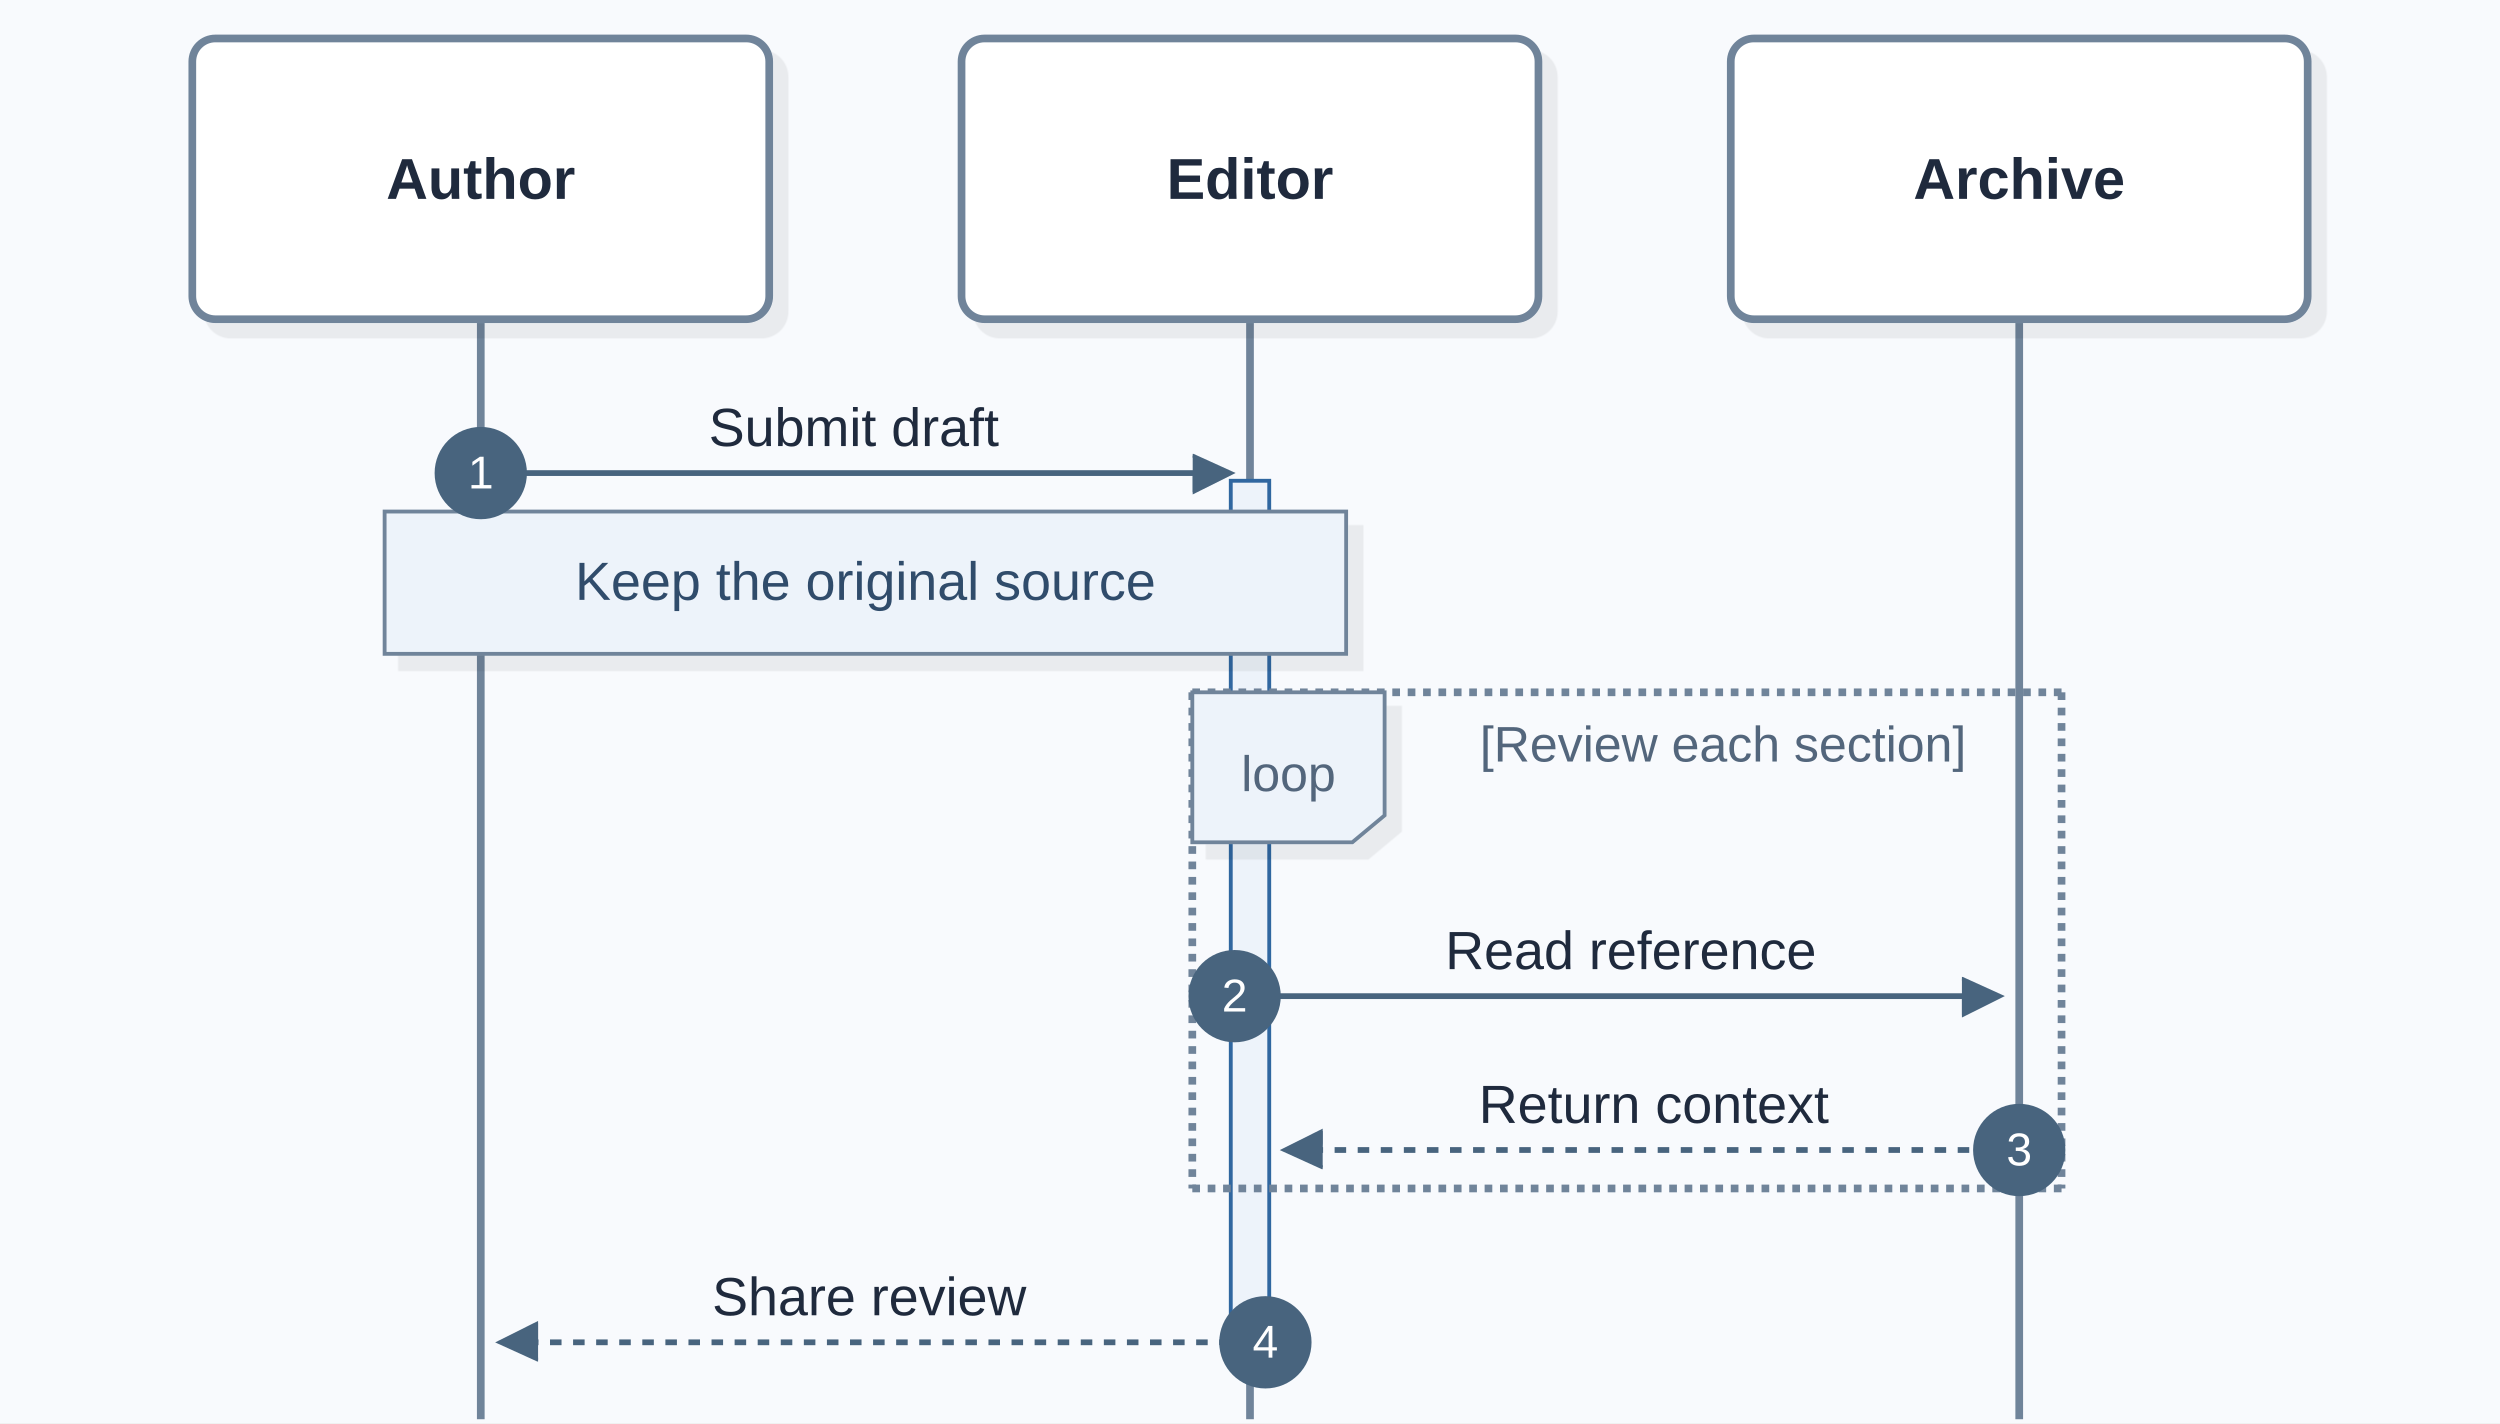
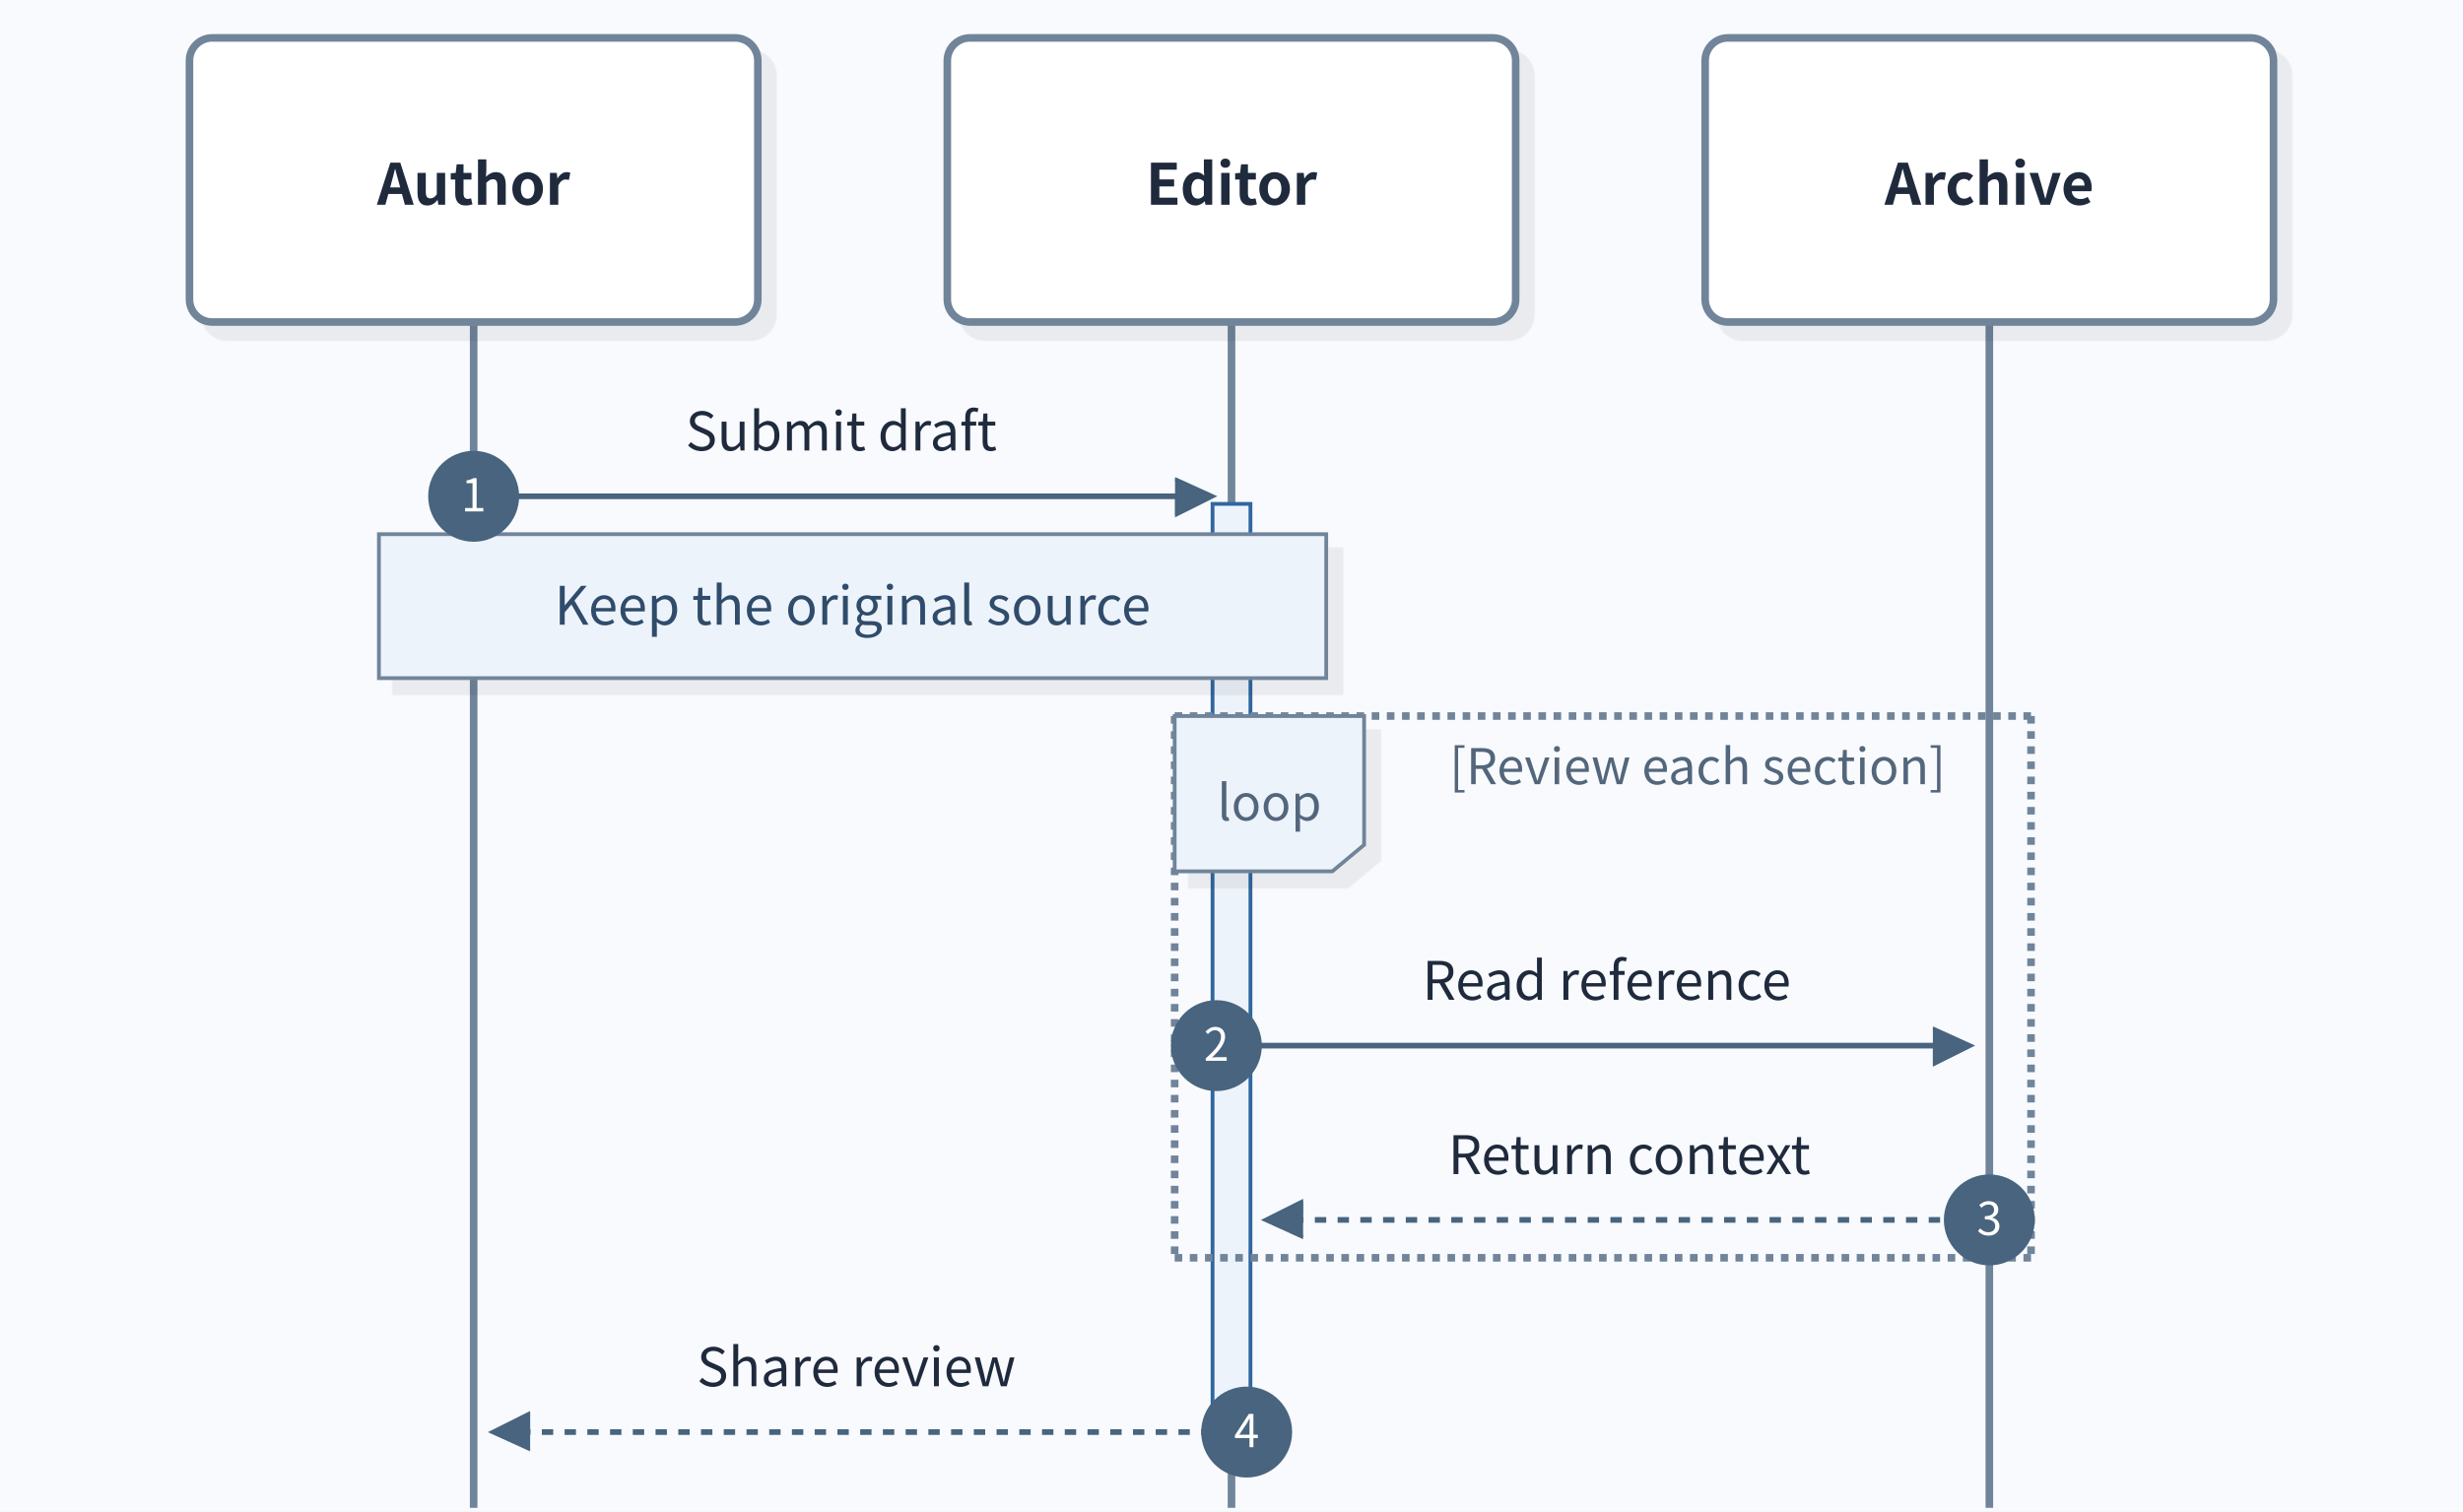
- <svg xmlns="http://www.w3.org/2000/svg" id="theme-atlas-sequence" width="100%" style="max-width: 650px;" viewBox="-50 -10 650 370" role="graphics-document document" aria-roledescription="sequence">
-   <rect class="merman-theme-canvas-base" data-merman-theme-canvas="base" aria-hidden="true" pointer-events="none" x="-50" y="-10" width="650" height="370" fill="#F8FAFD" />
+ <svg xmlns="http://www.w3.org/2000/svg" id="merman" width="100%" style="max-width: 650px;" viewBox="-50 -10 650 399" role="graphics-document document" aria-roledescription="sequence">
+   <rect class="merman-theme-canvas-base" data-merman-theme-canvas="base" aria-hidden="true" pointer-events="none" x="-50" y="-10" width="650" height="399" fill="#F8FAFD" />
  <g>
-     <line id="actor2" x1="475" y1="73" x2="475" y2="359" class="actor-line 200" stroke-width="0.5px" stroke="#999" name="Archive" data-et="life-line" data-id="Archive" />
+     <line id="actor2" x1="475" y1="75" x2="475" y2="388" class="actor-line 200" stroke-width="0.5px" stroke="#999" name="Archive" data-et="life-line" data-id="Archive" />
    <g id="root-2" data-et="participant" data-type="participant" data-id="Archive" data-look="neo">
-       <rect x="400" y="0" fill="#eaeaea" stroke="#666" width="150" height="73" name="Archive" rx="6" ry="6" class="actor actor-top" data-look="neo" filter="url(#theme-atlas-sequence-drop-shadow)" />
-       <text x="475" y="36.5" dominant-baseline="central" alignment-baseline="central" class="actor actor-box" style="text-anchor: middle;font-family:&quot;Recursive Variable&quot;,arial,sans-serif;font-size:15px;font-weight:600;font-style:normal;">
+       <rect x="400" y="0" fill="#eaeaea" stroke="#666" width="150" height="75" name="Archive" rx="6" ry="6" class="actor actor-top" data-look="neo" filter="url(#merman-drop-shadow)" />
+       <text x="475" y="37.5" dominant-baseline="central" alignment-baseline="central" class="actor actor-box" style="text-anchor: middle;font-family:system-ui, -apple-system, BlinkMacSystemFont, &quot;Segoe UI&quot;, &quot;Noto Sans CJK SC&quot;, sans-serif;font-size:15px;font-weight:600;font-style:normal;">
        <tspan x="475" dy="0">Archive</tspan>
      </text>
    </g>
  </g>
  <g>
-     <line id="actor1" x1="275" y1="73" x2="275" y2="359" class="actor-line 200" stroke-width="0.5px" stroke="#999" name="Editor" data-et="life-line" data-id="Editor" />
+     <line id="actor1" x1="275" y1="75" x2="275" y2="388" class="actor-line 200" stroke-width="0.5px" stroke="#999" name="Editor" data-et="life-line" data-id="Editor" />
    <g id="root-1" data-et="participant" data-type="participant" data-id="Editor" data-look="neo">
-       <rect x="200" y="0" fill="#eaeaea" stroke="#666" width="150" height="73" name="Editor" rx="6" ry="6" class="actor actor-top" data-look="neo" filter="url(#theme-atlas-sequence-drop-shadow)" />
-       <text x="275" y="36.5" dominant-baseline="central" alignment-baseline="central" class="actor actor-box" style="text-anchor: middle;font-family:&quot;Recursive Variable&quot;,arial,sans-serif;font-size:15px;font-weight:600;font-style:normal;">
+       <rect x="200" y="0" fill="#eaeaea" stroke="#666" width="150" height="75" name="Editor" rx="6" ry="6" class="actor actor-top" data-look="neo" filter="url(#merman-drop-shadow)" />
+       <text x="275" y="37.5" dominant-baseline="central" alignment-baseline="central" class="actor actor-box" style="text-anchor: middle;font-family:system-ui, -apple-system, BlinkMacSystemFont, &quot;Segoe UI&quot;, &quot;Noto Sans CJK SC&quot;, sans-serif;font-size:15px;font-weight:600;font-style:normal;">
        <tspan x="275" dy="0">Editor</tspan>
      </text>
    </g>
  </g>
  <g>
-     <line id="actor0" x1="75" y1="73" x2="75" y2="359" class="actor-line 200" stroke-width="0.5px" stroke="#999" name="Author" data-et="life-line" data-id="Author" />
+     <line id="actor0" x1="75" y1="75" x2="75" y2="388" class="actor-line 200" stroke-width="0.5px" stroke="#999" name="Author" data-et="life-line" data-id="Author" />
    <g id="root-0" data-et="participant" data-type="participant" data-id="Author" data-look="neo">
-       <rect x="0" y="0" fill="#eaeaea" stroke="#666" width="150" height="73" name="Author" rx="6" ry="6" class="actor actor-top" data-look="neo" filter="url(#theme-atlas-sequence-drop-shadow)" />
-       <text x="75" y="36.5" dominant-baseline="central" alignment-baseline="central" class="actor actor-box" style="text-anchor: middle;font-family:&quot;Recursive Variable&quot;,arial,sans-serif;font-size:15px;font-weight:600;font-style:normal;">
+       <rect x="0" y="0" fill="#eaeaea" stroke="#666" width="150" height="75" name="Author" rx="6" ry="6" class="actor actor-top" data-look="neo" filter="url(#merman-drop-shadow)" />
+       <text x="75" y="37.5" dominant-baseline="central" alignment-baseline="central" class="actor actor-box" style="text-anchor: middle;font-family:system-ui, -apple-system, BlinkMacSystemFont, &quot;Segoe UI&quot;, &quot;Noto Sans CJK SC&quot;, sans-serif;font-size:15px;font-weight:600;font-style:normal;">
        <tspan x="75" dy="0">Author</tspan>
      </text>
    </g>
  </g>
-   <style>#theme-atlas-sequence{font-family:"Recursive Variable",arial,sans-serif;font-size:14px;fill:#28253D;}@keyframes edge-animation-frame{from{stroke-dashoffset:0;}}@keyframes dash{to{stroke-dashoffset:0;}}#theme-atlas-sequence .edge-animation-slow{stroke-dasharray:9,5!important;stroke-dashoffset:900;animation:dash 50s linear infinite;stroke-linecap:round;}#theme-atlas-sequence .edge-animation-fast{stroke-dasharray:9,5!important;stroke-dashoffset:900;animation:dash 20s linear infinite;stroke-linecap:round;}#theme-atlas-sequence .error-icon{fill:#ffffff;}#theme-atlas-sequence .error-text{fill:#000000;stroke:#000000;}#theme-atlas-sequence .edge-thickness-normal{stroke-width:1px;}#theme-atlas-sequence .edge-thickness-thick{stroke-width:3.5px;}#theme-atlas-sequence .edge-pattern-solid{stroke-dasharray:0;}#theme-atlas-sequence .edge-thickness-invisible{stroke-width:0;fill:none;}#theme-atlas-sequence .edge-pattern-dashed{stroke-dasharray:3;}#theme-atlas-sequence .edge-pattern-dotted{stroke-dasharray:2;}#theme-atlas-sequence .marker{fill:#000000;stroke:#000000;}#theme-atlas-sequence .marker.cross{stroke:#000000;}#theme-atlas-sequence svg{font-family:"Recursive Variable",arial,sans-serif;font-size:14px;}#theme-atlas-sequence p{margin:0;}#theme-atlas-sequence .actor{stroke:#70849A;fill:#FFFFFF;stroke-width:2;}#theme-atlas-sequence rect.actor.outer-path[data-look="neo"]{filter:url(#theme-atlas-sequence-drop-shadow);}#theme-atlas-sequence rect.note[data-look="neo"]{stroke:#70849A;fill:#EDF3FA;filter:url(#theme-atlas-sequence-drop-shadow);}#theme-atlas-sequence text.actor&gt;tspan{stroke:none;}#theme-atlas-sequence .actor-line{stroke:#70849A;}#theme-atlas-sequence .innerArc{stroke-width:1.5;stroke-dasharray:none;}#theme-atlas-sequence .messageLine0{stroke-width:1.5;stroke-dasharray:none;}#theme-atlas-sequence .messageLine1{stroke-width:1.5;stroke-dasharray:2,2;}#theme-atlas-sequence .messageLine0,#theme-atlas-sequence .messageLine1{stroke:#48647E;}#theme-atlas-sequence [id="theme-atlas-sequence-arrowhead"] path,#theme-atlas-sequence [id="theme-atlas-sequence-crosshead"] path,#theme-atlas-sequence [id="theme-atlas-sequence-filled-head"] path,#theme-atlas-sequence [id="theme-atlas-sequence-solidTopArrowHead"] path,#theme-atlas-sequence [id="theme-atlas-sequence-solidBottomArrowHead"] path{fill:#48647E;stroke:#48647E;}#theme-atlas-sequence [id="theme-atlas-sequence-stickTopArrowHead"] path,#theme-atlas-sequence [id="theme-atlas-sequence-stickBottomArrowHead"] path{stroke:#48647E;}#theme-atlas-sequence [id="theme-atlas-sequence-sequencenumber"]{fill:#48647E;}#theme-atlas-sequence .sequenceNumber,#theme-atlas-sequence .sequenceNumber&gt;tspan{fill:#FFFFFF;}#theme-atlas-sequence .messageText{stroke:none;}#theme-atlas-sequence .labelBox{stroke:#70849A;fill:#EDF3FA;filter:url(#theme-atlas-sequence-drop-shadow);}#theme-atlas-sequence .labelText,#theme-atlas-sequence .labelText&gt;tspan{stroke:none;}#theme-atlas-sequence .loopText,#theme-atlas-sequence .loopText&gt;tspan{stroke:none;}#theme-atlas-sequence .sectionTitle,#theme-atlas-sequence .sectionTitle&gt;tspan{stroke:none;}#theme-atlas-sequence .loopLine{stroke-width:2px;stroke-dasharray:2,2;stroke:#70849A;fill:#28253D;}#theme-atlas-sequence .note{stroke:#70849A;fill:#EDF3FA;}#theme-atlas-sequence .noteText,#theme-atlas-sequence .noteText&gt;tspan{stroke:none;}#theme-atlas-sequence .activation0{fill:hsl(-120, 0%, 80%);stroke:hsl(-120, 0%, 70%);}#theme-atlas-sequence .activation1{fill:hsl(-120, 0%, 80%);stroke:hsl(-120, 0%, 70%);}#theme-atlas-sequence .activation2{fill:hsl(-120, 0%, 80%);stroke:hsl(-120, 0%, 70%);}#theme-atlas-sequence .actorPopupMenu{position:absolute;}#theme-atlas-sequence .actorPopupMenuPanel{position:absolute;fill:#ffffff;box-shadow:0px 8px 16px 0px rgba(0,0,0,0.2);filter:drop-shadow(3px 5px 2px rgb(0 0 0 / 0.4));}#theme-atlas-sequence .actor-man circle,#theme-atlas-sequence line{fill:#ffffff;stroke-width:2px;}#theme-atlas-sequence .actor-man line,#theme-atlas-sequence .actor-man circle,#theme-atlas-sequence .actor line,#theme-atlas-sequence .actor circle{fill:#FFFFFF;}#theme-atlas-sequence .actor-man line,#theme-atlas-sequence .actor-man circle,#theme-atlas-sequence .actor line,#theme-atlas-sequence .actor circle{stroke:#70849A;}#theme-atlas-sequence .activation0,#theme-atlas-sequence .activation1,#theme-atlas-sequence .activation2{fill:#EDF3FA;}#theme-atlas-sequence .activation0,#theme-atlas-sequence .activation1,#theme-atlas-sequence .activation2{stroke:#3067A0;}#theme-atlas-sequence text.actor,#theme-atlas-sequence text.actor&gt;tspan,#theme-atlas-sequence text.text,#theme-atlas-sequence text.text&gt;tspan{font-family:"Recursive Variable",arial,sans-serif;font-size:15px;font-weight:600;font-style:normal;fill:#1F2A3D;}#theme-atlas-sequence .messageText,#theme-atlas-sequence .messageText&gt;tspan{font-family:"Recursive Variable",arial,sans-serif;font-size:14px;font-weight:400;font-style:normal;fill:#1F2A3D;}#theme-atlas-sequence .noteText,#theme-atlas-sequence .noteText&gt;tspan{font-family:"Recursive Variable",arial,sans-serif;font-size:14px;font-weight:400;font-style:normal;fill:#304C6B;}#theme-atlas-sequence .loopText,#theme-atlas-sequence .loopText&gt;tspan,#theme-atlas-sequence .sectionTitle,#theme-atlas-sequence .sectionTitle&gt;tspan,#theme-atlas-sequence .labelText,#theme-atlas-sequence .labelText&gt;tspan{font-family:"Recursive Variable",arial,sans-serif;font-size:13px;font-weight:400;font-style:normal;fill:#53667C;}#theme-atlas-sequence g rect.rect{filter:url(#theme-atlas-sequence-drop-shadow);stroke:#28253D;}#theme-atlas-sequence :root{--mermaid-font-family:"trebuchet ms",verdana,arial,sans-serif;}</style>
+   <style>#merman{font-family:system-ui, -apple-system, BlinkMacSystemFont, "Segoe UI", "Noto Sans CJK SC", sans-serif;font-size:14px;fill:#28253D;}@keyframes edge-animation-frame{from{stroke-dashoffset:0;}}@keyframes dash{to{stroke-dashoffset:0;}}#merman .edge-animation-slow{stroke-dasharray:9,5!important;stroke-dashoffset:900;animation:dash 50s linear infinite;stroke-linecap:round;}#merman .edge-animation-fast{stroke-dasharray:9,5!important;stroke-dashoffset:900;animation:dash 20s linear infinite;stroke-linecap:round;}#merman .error-icon{fill:#ffffff;}#merman .error-text{fill:#000000;stroke:#000000;}#merman .edge-thickness-normal{stroke-width:1px;}#merman .edge-thickness-thick{stroke-width:3.5px;}#merman .edge-pattern-solid{stroke-dasharray:0;}#merman .edge-thickness-invisible{stroke-width:0;fill:none;}#merman .edge-pattern-dashed{stroke-dasharray:3;}#merman .edge-pattern-dotted{stroke-dasharray:2;}#merman .marker{fill:#000000;stroke:#000000;}#merman .marker.cross{stroke:#000000;}#merman svg{font-family:system-ui, -apple-system, BlinkMacSystemFont, "Segoe UI", "Noto Sans CJK SC", sans-serif;font-size:14px;}#merman p{margin:0;}#merman .actor{stroke:#70849A;fill:#FFFFFF;stroke-width:2;}#merman rect.actor.outer-path[data-look="neo"]{filter:url(#merman-drop-shadow);}#merman rect.note[data-look="neo"]{stroke:#70849A;fill:#EDF3FA;filter:url(#merman-drop-shadow);}#merman text.actor&gt;tspan{stroke:none;}#merman .actor-line{stroke:#70849A;}#merman .innerArc{stroke-width:1.5;stroke-dasharray:none;}#merman .messageLine0{stroke-width:1.5;stroke-dasharray:none;}#merman .messageLine1{stroke-width:1.5;stroke-dasharray:2,2;}#merman .messageLine0,#merman .messageLine1{stroke:#48647E;}#merman [id="merman-arrowhead"] path,#merman [id="merman-crosshead"] path,#merman [id="merman-filled-head"] path,#merman [id="merman-solidTopArrowHead"] path,#merman [id="merman-solidBottomArrowHead"] path{fill:#48647E;stroke:#48647E;}#merman [id="merman-stickTopArrowHead"] path,#merman [id="merman-stickBottomArrowHead"] path{stroke:#48647E;}#merman [id="merman-sequencenumber"]{fill:#48647E;}#merman .sequenceNumber,#merman .sequenceNumber&gt;tspan{fill:#FFFFFF;}#merman .messageText{stroke:none;}#merman .labelBox{stroke:#70849A;fill:#EDF3FA;filter:url(#merman-drop-shadow);}#merman .labelText,#merman .labelText&gt;tspan{stroke:none;}#merman .loopText,#merman .loopText&gt;tspan{stroke:none;}#merman .sectionTitle,#merman .sectionTitle&gt;tspan{stroke:none;}#merman .loopLine{stroke-width:2px;stroke-dasharray:2,2;stroke:#70849A;fill:#28253D;}#merman .note{stroke:#70849A;fill:#EDF3FA;}#merman .noteText,#merman .noteText&gt;tspan{stroke:none;}#merman .activation0{fill:hsl(-120, 0%, 80%);stroke:hsl(-120, 0%, 70%);}#merman .activation1{fill:hsl(-120, 0%, 80%);stroke:hsl(-120, 0%, 70%);}#merman .activation2{fill:hsl(-120, 0%, 80%);stroke:hsl(-120, 0%, 70%);}#merman .actorPopupMenu{position:absolute;}#merman .actorPopupMenuPanel{position:absolute;fill:#ffffff;box-shadow:0px 8px 16px 0px rgba(0,0,0,0.2);filter:drop-shadow(3px 5px 2px rgb(0 0 0 / 0.4));}#merman .actor-man circle,#merman line{fill:#ffffff;stroke-width:2px;}#merman .actor-man line,#merman .actor-man circle,#merman .actor line,#merman .actor circle{fill:#FFFFFF;}#merman .actor-man line,#merman .actor-man circle,#merman .actor line,#merman .actor circle{stroke:#70849A;}#merman .activation0,#merman .activation1,#merman .activation2{fill:#EDF3FA;}#merman .activation0,#merman .activation1,#merman .activation2{stroke:#3067A0;}#merman text.actor,#merman text.actor&gt;tspan,#merman text.text,#merman text.text&gt;tspan{font-family:system-ui, -apple-system, BlinkMacSystemFont, "Segoe UI", "Noto Sans CJK SC", sans-serif;font-size:15px;font-weight:600;font-style:normal;fill:#1F2A3D;}#merman .messageText,#merman .messageText&gt;tspan{font-family:system-ui, -apple-system, BlinkMacSystemFont, "Segoe UI", "Noto Sans CJK SC", sans-serif;font-size:14px;font-weight:400;font-style:normal;fill:#1F2A3D;}#merman .noteText,#merman .noteText&gt;tspan{font-family:system-ui, -apple-system, BlinkMacSystemFont, "Segoe UI", "Noto Sans CJK SC", sans-serif;font-size:14px;font-weight:400;font-style:normal;fill:#304C6B;}#merman .loopText,#merman .loopText&gt;tspan,#merman .sectionTitle,#merman .sectionTitle&gt;tspan,#merman .labelText,#merman .labelText&gt;tspan{font-family:system-ui, -apple-system, BlinkMacSystemFont, "Segoe UI", "Noto Sans CJK SC", sans-serif;font-size:13px;font-weight:400;font-style:normal;fill:#53667C;}#merman g rect.rect{filter:url(#merman-drop-shadow);stroke:#28253D;}#merman :root{--mermaid-font-family:system-ui, -apple-system, BlinkMacSystemFont, "Segoe UI", "Noto Sans CJK SC", sans-serif;}</style>
  <g />
  <defs>
-     <symbol id="theme-atlas-sequence-computer" width="24" height="24">
+     <symbol id="merman-computer" width="24" height="24">
      <path transform="scale(.5)" d="M2 2v13h20v-13h-20zm18 11h-16v-9h16v9zm-10.228 6l.466-1h3.524l.467 1h-4.457zm14.228 3h-24l2-6h2.104l-1.33 4h18.45l-1.297-4h2.073l2 6zm-5-10h-14v-7h14v7z" />
    </symbol>
  </defs>
  <defs>
-     <symbol id="theme-atlas-sequence-database" fill-rule="evenodd" clip-rule="evenodd">
+     <symbol id="merman-database" fill-rule="evenodd" clip-rule="evenodd">
      <path transform="scale(.5)" d="M12.258.001l.256.004.255.005.253.008.251.01.249.012.247.015.246.016.242.019.241.02.239.023.236.024.233.027.231.028.229.031.225.032.223.034.22.036.217.038.214.04.211.041.208.043.205.045.201.046.198.048.194.05.191.051.187.053.183.054.18.056.175.057.172.059.168.06.163.061.16.063.155.064.15.066.074.033.073.033.071.034.07.034.069.035.068.035.067.035.066.035.064.036.064.036.062.036.06.036.06.037.058.037.058.037.055.038.055.038.053.038.052.038.051.039.05.039.048.039.047.039.045.04.044.04.043.04.041.04.04.041.039.041.037.041.036.041.034.041.033.042.032.042.03.042.029.042.027.042.026.043.024.043.023.043.021.043.02.043.018.044.017.043.015.044.013.044.012.044.011.045.009.044.007.045.006.045.004.045.002.045.001.045v17l-.001.045-.002.045-.004.045-.006.045-.007.045-.009.044-.011.045-.012.044-.013.044-.015.044-.017.043-.018.044-.02.043-.021.043-.023.043-.024.043-.026.043-.027.042-.029.042-.03.042-.032.042-.033.042-.034.041-.036.041-.037.041-.039.041-.04.041-.041.04-.043.04-.044.04-.045.04-.047.039-.048.039-.05.039-.051.039-.052.038-.053.038-.055.038-.055.038-.058.037-.058.037-.06.037-.06.036-.062.036-.064.036-.064.036-.066.035-.067.035-.068.035-.069.035-.07.034-.071.034-.073.033-.074.033-.15.066-.155.064-.16.063-.163.061-.168.06-.172.059-.175.057-.18.056-.183.054-.187.053-.191.051-.194.05-.198.048-.201.046-.205.045-.208.043-.211.041-.214.04-.217.038-.22.036-.223.034-.225.032-.229.031-.231.028-.233.027-.236.024-.239.023-.241.02-.242.019-.246.016-.247.015-.249.012-.251.01-.253.008-.255.005-.256.004-.258.001-.258-.001-.256-.004-.255-.005-.253-.008-.251-.01-.249-.012-.247-.015-.245-.016-.243-.019-.241-.02-.238-.023-.236-.024-.234-.027-.231-.028-.228-.031-.226-.032-.223-.034-.22-.036-.217-.038-.214-.04-.211-.041-.208-.043-.204-.045-.201-.046-.198-.048-.195-.05-.19-.051-.187-.053-.184-.054-.179-.056-.176-.057-.172-.059-.167-.06-.164-.061-.159-.063-.155-.064-.151-.066-.074-.033-.072-.033-.072-.034-.07-.034-.069-.035-.068-.035-.067-.035-.066-.035-.064-.036-.063-.036-.062-.036-.061-.036-.06-.037-.058-.037-.057-.037-.056-.038-.055-.038-.053-.038-.052-.038-.051-.039-.049-.039-.049-.039-.046-.039-.046-.04-.044-.04-.043-.04-.041-.04-.04-.041-.039-.041-.037-.041-.036-.041-.034-.041-.033-.042-.032-.042-.03-.042-.029-.042-.027-.042-.026-.043-.024-.043-.023-.043-.021-.043-.02-.043-.018-.044-.017-.043-.015-.044-.013-.044-.012-.044-.011-.045-.009-.044-.007-.045-.006-.045-.004-.045-.002-.045-.001-.045v-17l.001-.045.002-.045.004-.045.006-.045.007-.045.009-.044.011-.045.012-.044.013-.044.015-.044.017-.043.018-.044.02-.043.021-.043.023-.043.024-.043.026-.043.027-.042.029-.042.03-.042.032-.042.033-.042.034-.041.036-.041.037-.041.039-.041.04-.041.041-.04.043-.04.044-.04.046-.04.046-.039.049-.039.049-.039.051-.039.052-.038.053-.038.055-.038.056-.038.057-.037.058-.037.06-.037.061-.036.062-.036.063-.036.064-.036.066-.035.067-.035.068-.035.069-.035.07-.034.072-.034.072-.033.074-.033.151-.066.155-.064.159-.063.164-.061.167-.06.172-.059.176-.057.179-.056.184-.054.187-.053.19-.051.195-.05.198-.048.201-.046.204-.045.208-.043.211-.041.214-.04.217-.038.22-.036.223-.034.226-.032.228-.031.231-.028.234-.027.236-.024.238-.023.241-.02.243-.019.245-.016.247-.015.249-.012.251-.01.253-.008.255-.005.256-.004.258-.001.258.001zm-9.258 20.499v.01l.001.021.003.021.004.022.005.021.006.022.007.022.009.023.01.022.011.023.012.023.013.023.015.023.016.024.017.023.018.024.019.024.021.024.022.025.023.024.024.025.052.049.056.05.061.051.066.051.07.051.075.051.079.052.084.052.088.052.092.052.097.052.102.051.105.052.11.052.114.051.119.051.123.051.127.05.131.05.135.05.139.048.144.049.147.047.152.047.155.047.16.045.163.045.167.043.171.043.176.041.178.041.183.039.187.039.19.037.194.035.197.035.202.033.204.031.209.03.212.029.216.027.219.025.222.024.226.021.23.02.233.018.236.016.24.015.243.012.246.01.249.008.253.005.256.004.259.001.26-.001.257-.004.254-.005.25-.008.247-.011.244-.012.241-.014.237-.016.233-.018.231-.021.226-.021.224-.024.22-.026.216-.027.212-.028.21-.031.205-.031.202-.034.198-.034.194-.036.191-.037.187-.039.183-.04.179-.04.175-.042.172-.043.168-.044.163-.045.16-.046.155-.046.152-.047.148-.048.143-.049.139-.049.136-.05.131-.05.126-.05.123-.051.118-.052.114-.051.11-.052.106-.052.101-.052.096-.052.092-.052.088-.053.083-.051.079-.052.074-.052.07-.051.065-.051.06-.051.056-.05.051-.05.023-.024.023-.025.021-.024.02-.024.019-.024.018-.024.017-.024.015-.023.014-.024.013-.023.012-.023.01-.023.01-.022.008-.022.006-.022.006-.022.004-.022.004-.021.001-.021.001-.021v-4.127l-.077.055-.08.053-.083.054-.085.053-.087.052-.09.052-.093.051-.095.05-.097.05-.1.049-.102.049-.105.048-.106.047-.109.047-.111.046-.114.045-.115.045-.118.044-.12.043-.122.042-.124.042-.126.041-.128.04-.13.04-.132.038-.134.038-.135.037-.138.037-.139.035-.142.035-.143.034-.144.033-.147.032-.148.031-.15.03-.151.03-.153.029-.154.027-.156.027-.158.026-.159.025-.161.024-.162.023-.163.022-.165.021-.166.02-.167.019-.169.018-.169.017-.171.016-.173.015-.173.014-.175.013-.175.012-.177.011-.178.01-.179.008-.179.008-.181.006-.182.005-.182.004-.184.003-.184.002h-.37l-.184-.002-.184-.003-.182-.004-.182-.005-.181-.006-.179-.008-.179-.008-.178-.01-.176-.011-.176-.012-.175-.013-.173-.014-.172-.015-.171-.016-.17-.017-.169-.018-.167-.019-.166-.02-.165-.021-.163-.022-.162-.023-.161-.024-.159-.025-.157-.026-.156-.027-.155-.027-.153-.029-.151-.03-.15-.03-.148-.031-.146-.032-.145-.033-.143-.034-.141-.035-.14-.035-.137-.037-.136-.037-.134-.038-.132-.038-.13-.04-.128-.04-.126-.041-.124-.042-.122-.042-.12-.044-.117-.043-.116-.045-.113-.045-.112-.046-.109-.047-.106-.047-.105-.048-.102-.049-.1-.049-.097-.05-.095-.05-.093-.052-.09-.051-.087-.052-.085-.053-.083-.054-.08-.054-.077-.054v4.127zm0-5.654v.011l.001.021.003.021.004.021.005.022.006.022.007.022.009.022.01.022.011.023.012.023.013.023.015.024.016.023.017.024.018.024.019.024.021.024.022.024.023.025.024.024.052.05.056.05.061.05.066.051.07.051.075.052.079.051.084.052.088.052.092.052.097.052.102.052.105.052.11.051.114.051.119.052.123.05.127.051.131.05.135.049.139.049.144.048.147.048.152.047.155.046.16.045.163.045.167.044.171.042.176.042.178.04.183.04.187.038.19.037.194.036.197.034.202.033.204.032.209.03.212.028.216.027.219.025.222.024.226.022.23.02.233.018.236.016.24.014.243.012.246.01.249.008.253.006.256.003.259.001.26-.001.257-.003.254-.006.25-.008.247-.01.244-.012.241-.015.237-.016.233-.018.231-.02.226-.022.224-.024.22-.025.216-.027.212-.029.21-.03.205-.032.202-.033.198-.035.194-.036.191-.037.187-.039.183-.039.179-.041.175-.042.172-.043.168-.044.163-.045.16-.045.155-.047.152-.047.148-.048.143-.048.139-.05.136-.049.131-.05.126-.051.123-.051.118-.051.114-.052.11-.052.106-.052.101-.052.096-.052.092-.052.088-.052.083-.052.079-.052.074-.051.07-.052.065-.051.06-.05.056-.051.051-.049.023-.025.023-.024.021-.025.02-.024.019-.024.018-.024.017-.024.015-.023.014-.023.013-.024.012-.022.01-.023.01-.023.008-.022.006-.022.006-.022.004-.021.004-.022.001-.021.001-.021v-4.139l-.077.054-.08.054-.083.054-.085.052-.087.053-.09.051-.093.051-.095.051-.097.05-.1.049-.102.049-.105.048-.106.047-.109.047-.111.046-.114.045-.115.044-.118.044-.12.044-.122.042-.124.042-.126.041-.128.04-.13.039-.132.039-.134.038-.135.037-.138.036-.139.036-.142.035-.143.033-.144.033-.147.033-.148.031-.15.03-.151.03-.153.028-.154.028-.156.027-.158.026-.159.025-.161.024-.162.023-.163.022-.165.021-.166.02-.167.019-.169.018-.169.017-.171.016-.173.015-.173.014-.175.013-.175.012-.177.011-.178.009-.179.009-.179.007-.181.007-.182.005-.182.004-.184.003-.184.002h-.37l-.184-.002-.184-.003-.182-.004-.182-.005-.181-.007-.179-.007-.179-.009-.178-.009-.176-.011-.176-.012-.175-.013-.173-.014-.172-.015-.171-.016-.17-.017-.169-.018-.167-.019-.166-.02-.165-.021-.163-.022-.162-.023-.161-.024-.159-.025-.157-.026-.156-.027-.155-.028-.153-.028-.151-.03-.15-.03-.148-.031-.146-.033-.145-.033-.143-.033-.141-.035-.14-.036-.137-.036-.136-.037-.134-.038-.132-.039-.13-.039-.128-.04-.126-.041-.124-.042-.122-.043-.12-.043-.117-.044-.116-.044-.113-.046-.112-.046-.109-.046-.106-.047-.105-.048-.102-.049-.1-.049-.097-.05-.095-.051-.093-.051-.09-.051-.087-.053-.085-.052-.083-.054-.08-.054-.077-.054v4.139zm0-5.666v.011l.001.02.003.022.004.021.005.022.006.021.007.022.009.023.01.022.011.023.012.023.013.023.015.023.016.024.017.024.018.023.019.024.021.025.022.024.023.024.024.025.052.05.056.05.061.05.066.051.07.051.075.052.079.051.084.052.088.052.092.052.097.052.102.052.105.051.11.052.114.051.119.051.123.051.127.05.131.05.135.05.139.049.144.048.147.048.152.047.155.046.16.045.163.045.167.043.171.043.176.042.178.04.183.04.187.038.19.037.194.036.197.034.202.033.204.032.209.03.212.028.216.027.219.025.222.024.226.021.23.02.233.018.236.017.24.014.243.012.246.01.249.008.253.006.256.003.259.001.26-.001.257-.003.254-.006.25-.008.247-.01.244-.013.241-.014.237-.016.233-.018.231-.02.226-.022.224-.024.22-.025.216-.027.212-.029.21-.03.205-.032.202-.033.198-.035.194-.036.191-.037.187-.039.183-.039.179-.041.175-.042.172-.043.168-.044.163-.045.16-.045.155-.047.152-.047.148-.048.143-.049.139-.049.136-.049.131-.051.126-.05.123-.051.118-.052.114-.051.11-.052.106-.052.101-.052.096-.052.092-.052.088-.052.083-.052.079-.052.074-.052.07-.051.065-.051.06-.051.056-.05.051-.049.023-.025.023-.025.021-.024.02-.024.019-.024.018-.024.017-.024.015-.023.014-.024.013-.023.012-.023.01-.022.01-.023.008-.022.006-.022.006-.022.004-.022.004-.021.001-.021.001-.021v-4.153l-.077.054-.08.054-.083.053-.085.053-.087.053-.09.051-.093.051-.095.051-.097.05-.1.049-.102.048-.105.048-.106.048-.109.046-.111.046-.114.046-.115.044-.118.044-.12.043-.122.043-.124.042-.126.041-.128.04-.13.039-.132.039-.134.038-.135.037-.138.036-.139.036-.142.034-.143.034-.144.033-.147.032-.148.032-.15.03-.151.03-.153.028-.154.028-.156.027-.158.026-.159.024-.161.024-.162.023-.163.023-.165.021-.166.02-.167.019-.169.018-.169.017-.171.016-.173.015-.173.014-.175.013-.175.012-.177.01-.178.01-.179.009-.179.007-.181.006-.182.006-.182.004-.184.003-.184.001-.185.001-.185-.001-.184-.001-.184-.003-.182-.004-.182-.006-.181-.006-.179-.007-.179-.009-.178-.01-.176-.01-.176-.012-.175-.013-.173-.014-.172-.015-.171-.016-.17-.017-.169-.018-.167-.019-.166-.02-.165-.021-.163-.023-.162-.023-.161-.024-.159-.024-.157-.026-.156-.027-.155-.028-.153-.028-.151-.03-.15-.03-.148-.032-.146-.032-.145-.033-.143-.034-.141-.034-.14-.036-.137-.036-.136-.037-.134-.038-.132-.039-.13-.039-.128-.041-.126-.041-.124-.041-.122-.043-.12-.043-.117-.044-.116-.044-.113-.046-.112-.046-.109-.046-.106-.048-.105-.048-.102-.048-.1-.05-.097-.049-.095-.051-.093-.051-.09-.052-.087-.052-.085-.053-.083-.053-.08-.054-.077-.054v4.153zm8.74-8.179l-.257.004-.254.005-.25.008-.247.011-.244.012-.241.014-.237.016-.233.018-.231.021-.226.022-.224.023-.22.026-.216.027-.212.028-.21.031-.205.032-.202.033-.198.034-.194.036-.191.038-.187.038-.183.04-.179.041-.175.042-.172.043-.168.043-.163.045-.16.046-.155.046-.152.048-.148.048-.143.048-.139.049-.136.05-.131.05-.126.051-.123.051-.118.051-.114.052-.11.052-.106.052-.101.052-.096.052-.092.052-.088.052-.083.052-.079.052-.074.051-.07.052-.065.051-.06.05-.056.05-.051.05-.023.025-.023.024-.021.024-.02.025-.019.024-.018.024-.017.023-.015.024-.014.023-.013.023-.012.023-.01.023-.01.022-.008.022-.006.023-.006.021-.004.022-.004.021-.001.021-.001.021.001.021.001.021.004.021.004.022.006.021.006.023.008.022.01.022.01.023.012.023.013.023.014.023.015.024.017.023.018.024.019.024.02.025.021.024.023.024.023.025.051.05.056.05.06.05.065.051.07.052.074.051.079.052.083.052.088.052.092.052.096.052.101.052.106.052.11.052.114.052.118.051.123.051.126.051.131.05.136.05.139.049.143.048.148.048.152.048.155.046.16.046.163.045.168.043.172.043.175.042.179.041.183.04.187.038.191.038.194.036.198.034.202.033.205.032.21.031.212.028.216.027.22.026.224.023.226.022.231.021.233.018.237.016.241.014.244.012.247.011.25.008.254.005.257.004.26.001.26-.001.257-.004.254-.005.25-.008.247-.011.244-.012.241-.014.237-.016.233-.018.231-.021.226-.022.224-.023.22-.026.216-.027.212-.028.21-.031.205-.032.202-.033.198-.034.194-.036.191-.038.187-.038.183-.04.179-.041.175-.042.172-.043.168-.043.163-.045.16-.046.155-.046.152-.048.148-.048.143-.048.139-.049.136-.05.131-.05.126-.051.123-.051.118-.051.114-.052.11-.052.106-.052.101-.052.096-.052.092-.052.088-.052.083-.052.079-.052.074-.051.07-.052.065-.051.06-.05.056-.05.051-.05.023-.025.023-.024.021-.024.02-.025.019-.024.018-.024.017-.023.015-.024.014-.023.013-.023.012-.023.01-.023.01-.022.008-.022.006-.023.006-.021.004-.022.004-.021.001-.021.001-.021-.001-.021-.001-.021-.004-.021-.004-.022-.006-.021-.006-.023-.008-.022-.01-.022-.01-.023-.012-.023-.013-.023-.014-.023-.015-.024-.017-.023-.018-.024-.019-.024-.02-.025-.021-.024-.023-.024-.023-.025-.051-.05-.056-.05-.06-.05-.065-.051-.07-.052-.074-.051-.079-.052-.083-.052-.088-.052-.092-.052-.096-.052-.101-.052-.106-.052-.11-.052-.114-.052-.118-.051-.123-.051-.126-.051-.131-.05-.136-.05-.139-.049-.143-.048-.148-.048-.152-.048-.155-.046-.16-.046-.163-.045-.168-.043-.172-.043-.175-.042-.179-.041-.183-.04-.187-.038-.191-.038-.194-.036-.198-.034-.202-.033-.205-.032-.21-.031-.212-.028-.216-.027-.22-.026-.224-.023-.226-.022-.231-.021-.233-.018-.237-.016-.241-.014-.244-.012-.247-.011-.25-.008-.254-.005-.257-.004-.26-.001-.26.001z" />
    </symbol>
  </defs>
  <defs>
-     <symbol id="theme-atlas-sequence-clock" width="24" height="24">
+     <symbol id="merman-clock" width="24" height="24">
      <path transform="scale(.5)" d="M12 2c5.514 0 10 4.486 10 10s-4.486 10-10 10-10-4.486-10-10 4.486-10 10-10zm0-2c-6.627 0-12 5.373-12 12s5.373 12 12 12 12-5.373 12-12-5.373-12-12-12zm5.848 12.459c.202.038.202.333.001.372-1.907.361-6.045 1.111-6.547 1.111-.719 0-1.301-.582-1.301-1.301 0-.512.77-5.447 1.125-7.445.034-.192.312-.181.343.014l.985 6.238 5.394 1.011z" />
    </symbol>
  </defs>
  <defs>
-     <marker id="theme-atlas-sequence-arrowhead" refX="7.9" refY="5" markerUnits="userSpaceOnUse" markerWidth="12" markerHeight="12" orient="auto-start-reverse">
+     <marker id="merman-arrowhead" refX="7.9" refY="5" markerUnits="userSpaceOnUse" markerWidth="12" markerHeight="12" orient="auto-start-reverse">
      <path d="M -1 0 L 10 5 L 0 10 z" />
    </marker>
  </defs>
  <defs>
-     <marker id="theme-atlas-sequence-crosshead" markerWidth="15" markerHeight="8" orient="auto" refX="4" refY="4.5">
+     <marker id="merman-crosshead" markerWidth="15" markerHeight="8" orient="auto" refX="4" refY="4.5">
      <path fill="none" stroke="#000000" stroke-width="1pt" d="M 1,2 L 6,7 M 6,2 L 1,7" style="stroke-dasharray: 0, 0;" />
    </marker>
  </defs>
  <defs>
-     <marker id="theme-atlas-sequence-filled-head" refX="15.5" refY="7" markerWidth="20" markerHeight="28" orient="auto">
+     <marker id="merman-filled-head" refX="15.5" refY="7" markerWidth="20" markerHeight="28" orient="auto">
      <path d="M 18,7 L9,13 L14,7 L9,1 Z" />
    </marker>
  </defs>
  <defs>
-     <marker id="theme-atlas-sequence-sequencenumber" refX="15" refY="15" markerWidth="60" markerHeight="40" orient="auto">
+     <marker id="merman-sequencenumber" refX="15" refY="15" markerWidth="60" markerHeight="40" orient="auto">
      <circle cx="15" cy="15" r="6" />
    </marker>
  </defs>
  <defs>
-     <marker id="theme-atlas-sequence-solidTopArrowHead" refX="7.9" refY="7.25" markerUnits="userSpaceOnUse" markerWidth="12" markerHeight="12" orient="auto-start-reverse">
+     <marker id="merman-solidTopArrowHead" refX="7.9" refY="7.25" markerUnits="userSpaceOnUse" markerWidth="12" markerHeight="12" orient="auto-start-reverse">
      <path d="M 0 0 L 10 8 L 0 8 z" />
    </marker>
  </defs>
  <defs>
-     <marker id="theme-atlas-sequence-solidBottomArrowHead" refX="7.9" refY="0.75" markerUnits="userSpaceOnUse" markerWidth="12" markerHeight="12" orient="auto-start-reverse">
+     <marker id="merman-solidBottomArrowHead" refX="7.9" refY="0.75" markerUnits="userSpaceOnUse" markerWidth="12" markerHeight="12" orient="auto-start-reverse">
      <path d="M 0 0 L 10 0 L 0 8 z" />
    </marker>
  </defs>
  <defs>
-     <marker id="theme-atlas-sequence-stickTopArrowHead" refX="7.5" refY="7" markerUnits="userSpaceOnUse" markerWidth="12" markerHeight="12" orient="auto-start-reverse">
+     <marker id="merman-stickTopArrowHead" refX="7.5" refY="7" markerUnits="userSpaceOnUse" markerWidth="12" markerHeight="12" orient="auto-start-reverse">
      <path d="M 0 0 L 7 7" stroke="black" stroke-width="1.5" fill="none" />
    </marker>
  </defs>
  <defs>
-     <marker id="theme-atlas-sequence-stickBottomArrowHead" refX="7.5" refY="0" markerUnits="userSpaceOnUse" markerWidth="12" markerHeight="12" orient="auto-start-reverse">
+     <marker id="merman-stickBottomArrowHead" refX="7.5" refY="0" markerUnits="userSpaceOnUse" markerWidth="12" markerHeight="12" orient="auto-start-reverse">
      <path d="M 0 7 L 7 0" stroke="black" stroke-width="1.5" fill="none" />
    </marker>
  </defs>
  <defs>
-     <filter id="theme-atlas-sequence-drop-shadow" height="130%" width="130%">
+     <filter id="merman-drop-shadow" height="130%" width="130%">
      <feDropShadow dx="4" dy="4" stdDeviation="0" flood-opacity="0.06" flood-color="#000000" />
    </filter>
  </defs>
  <g>
-     <rect x="270" y="115" fill="#EDF2AE" stroke="#666" width="10" height="224" class="activation0" data-look="neo" />
+     <rect x="270" y="123" fill="#EDF2AE" stroke="#666" width="10" height="245" class="activation0" data-look="neo" />
  </g>
  <g data-et="note" data-id="i3">
-     <rect x="50" y="123" fill="#EDF2AE" stroke="#666" width="250" height="37" class="note" data-look="neo" />
-     <text x="175" y="128" text-anchor="middle" dominant-baseline="middle" alignment-baseline="middle" class="noteText" dy="1em" style="font-family:&quot;Recursive Variable&quot;,arial,sans-serif;font-size:14px;font-weight:400;font-style:normal;">
+     <rect x="50" y="131" fill="#EDF2AE" stroke="#666" width="250" height="38" class="note" data-look="neo" />
+     <text x="175" y="136" text-anchor="middle" dominant-baseline="middle" alignment-baseline="middle" class="noteText" dy="1em" style="font-family:system-ui, -apple-system, BlinkMacSystemFont, &quot;Segoe UI&quot;, &quot;Noto Sans CJK SC&quot;, sans-serif;font-size:14px;font-weight:400;font-style:normal;">
      <tspan x="175">Keep the original source</tspan>
    </text>
  </g>
  <g data-et="control-structure" data-id="i7">
-     <line x1="260" y1="170" x2="486" y2="170" class="loopLine" />
-     <line x1="486" y1="170" x2="486" y2="299" class="loopLine" />
-     <line x1="260" y1="299" x2="486" y2="299" class="loopLine" />
-     <line x1="260" y1="170" x2="260" y2="299" class="loopLine" />
-     <polygon points="260,170 310,170 310,202 301.6,209 260,209" class="labelBox" />
-     <text x="285" y="192" text-anchor="middle" dominant-baseline="middle" alignment-baseline="middle" class="labelText" style="font-family:&quot;Recursive Variable&quot;,arial,sans-serif;font-size:13px;font-weight:400;font-style:normal;">loop</text>
-     <text x="398" y="188" text-anchor="middle" class="loopText" style="font-family:&quot;Recursive Variable&quot;,arial,sans-serif;font-size:13px;font-weight:400;font-style:normal;">
+     <line x1="260" y1="179" x2="486" y2="179" class="loopLine" />
+     <line x1="486" y1="179" x2="486" y2="322" class="loopLine" />
+     <line x1="260" y1="322" x2="486" y2="322" class="loopLine" />
+     <line x1="260" y1="179" x2="260" y2="322" class="loopLine" />
+     <polygon points="260,179 310,179 310,213 301.6,220 260,220" class="labelBox" />
+     <text x="285" y="202" text-anchor="middle" dominant-baseline="middle" alignment-baseline="middle" class="labelText" style="font-family:system-ui, -apple-system, BlinkMacSystemFont, &quot;Segoe UI&quot;, &quot;Noto Sans CJK SC&quot;, sans-serif;font-size:13px;font-weight:400;font-style:normal;">loop</text>
+     <text x="398" y="197" text-anchor="middle" class="loopText" style="font-family:system-ui, -apple-system, BlinkMacSystemFont, &quot;Segoe UI&quot;, &quot;Noto Sans CJK SC&quot;, sans-serif;font-size:13px;font-weight:400;font-style:normal;">
      <tspan x="398">[Review each section]</tspan>
    </text>
  </g>
-   <text x="172" y="88" text-anchor="middle" dominant-baseline="middle" alignment-baseline="middle" class="messageText" dy="1em" style="font-family:&quot;Recursive Variable&quot;,arial,sans-serif;font-size:14px;font-weight:400;font-style:normal;">Submit draft</text>
-   <line x1="76" y1="113" x2="268" y2="113" class="messageLine0" data-et="message" data-id="i1" data-from="Author" data-to="Editor" stroke-width="2" stroke="none" marker-end="url(#theme-atlas-sequence-arrowhead)" style="fill: none;" />
-   <line x1="75" y1="113" x2="75" y2="113" stroke-width="0" marker-start="url(#theme-atlas-sequence-sequencenumber)" />
-   <text x="75" y="117" font-family="sans-serif" font-size="12px" text-anchor="middle" class="sequenceNumber" style="font-family:&quot;Recursive Variable&quot;,arial,sans-serif;font-weight:400;font-style:normal;">1</text>
-   <text x="374" y="224" text-anchor="middle" dominant-baseline="middle" alignment-baseline="middle" class="messageText" dy="1em" style="font-family:&quot;Recursive Variable&quot;,arial,sans-serif;font-size:14px;font-weight:400;font-style:normal;">Read reference</text>
-   <line x1="280" y1="249" x2="468" y2="249" class="messageLine0" data-et="message" data-id="i5" data-from="Editor" data-to="Archive" stroke-width="2" stroke="none" marker-end="url(#theme-atlas-sequence-arrowhead)" style="fill: none;" />
-   <line x1="271" y1="249" x2="271" y2="249" stroke-width="0" marker-start="url(#theme-atlas-sequence-sequencenumber)" />
-   <text x="271" y="253" font-family="sans-serif" font-size="12px" text-anchor="middle" class="sequenceNumber" style="font-family:&quot;Recursive Variable&quot;,arial,sans-serif;font-weight:400;font-style:normal;">2</text>
-   <text x="380" y="264" text-anchor="middle" dominant-baseline="middle" alignment-baseline="middle" class="messageText" dy="1em" style="font-family:&quot;Recursive Variable&quot;,arial,sans-serif;font-size:14px;font-weight:400;font-style:normal;">Return context</text>
-   <line x1="474" y1="289" x2="286" y2="289" class="messageLine1" data-et="message" data-id="i6" data-from="Archive" data-to="Editor" stroke-width="2" stroke="none" marker-end="url(#theme-atlas-sequence-arrowhead)" style="stroke-dasharray: 3, 3; fill: none;" />
-   <line x1="475" y1="289" x2="475" y2="289" stroke-width="0" marker-start="url(#theme-atlas-sequence-sequencenumber)" />
-   <text x="475" y="293" font-family="sans-serif" font-size="12px" text-anchor="middle" class="sequenceNumber" style="font-family:&quot;Recursive Variable&quot;,arial,sans-serif;font-weight:400;font-style:normal;">3</text>
-   <text x="176" y="314" text-anchor="middle" dominant-baseline="middle" alignment-baseline="middle" class="messageText" dy="1em" style="font-family:&quot;Recursive Variable&quot;,arial,sans-serif;font-size:14px;font-weight:400;font-style:normal;">Share review</text>
-   <line x1="270" y1="339" x2="82" y2="339" class="messageLine1" data-et="message" data-id="i8" data-from="Editor" data-to="Author" stroke-width="2" stroke="none" marker-end="url(#theme-atlas-sequence-arrowhead)" style="stroke-dasharray: 3, 3; fill: none;" />
-   <line x1="279" y1="339" x2="279" y2="339" stroke-width="0" marker-start="url(#theme-atlas-sequence-sequencenumber)" />
-   <text x="279" y="343" font-family="sans-serif" font-size="12px" text-anchor="middle" class="sequenceNumber" style="font-family:&quot;Recursive Variable&quot;,arial,sans-serif;font-weight:400;font-style:normal;">4</text>
+   <text x="172" y="90" text-anchor="middle" dominant-baseline="middle" alignment-baseline="middle" class="messageText" dy="1em" style="font-family:system-ui, -apple-system, BlinkMacSystemFont, &quot;Segoe UI&quot;, &quot;Noto Sans CJK SC&quot;, sans-serif;font-size:14px;font-weight:400;font-style:normal;">Submit draft</text>
+   <line x1="76" y1="121" x2="268" y2="121" class="messageLine0" data-et="message" data-id="i1" data-from="Author" data-to="Editor" stroke-width="2" stroke="none" marker-end="url(#merman-arrowhead)" style="fill: none;" />
+   <line x1="75" y1="121" x2="75" y2="121" stroke-width="0" marker-start="url(#merman-sequencenumber)" />
+   <text x="75" y="125" font-family="sans-serif" font-size="12px" text-anchor="middle" class="sequenceNumber" style="font-family:system-ui, -apple-system, BlinkMacSystemFont, &quot;Segoe UI&quot;, &quot;Noto Sans CJK SC&quot;, sans-serif;font-weight:400;font-style:normal;">1</text>
+   <text x="374" y="235" text-anchor="middle" dominant-baseline="middle" alignment-baseline="middle" class="messageText" dy="1em" style="font-family:system-ui, -apple-system, BlinkMacSystemFont, &quot;Segoe UI&quot;, &quot;Noto Sans CJK SC&quot;, sans-serif;font-size:14px;font-weight:400;font-style:normal;">Read reference</text>
+   <line x1="280" y1="266" x2="468" y2="266" class="messageLine0" data-et="message" data-id="i5" data-from="Editor" data-to="Archive" stroke-width="2" stroke="none" marker-end="url(#merman-arrowhead)" style="fill: none;" />
+   <line x1="271" y1="266" x2="271" y2="266" stroke-width="0" marker-start="url(#merman-sequencenumber)" />
+   <text x="271" y="270" font-family="sans-serif" font-size="12px" text-anchor="middle" class="sequenceNumber" style="font-family:system-ui, -apple-system, BlinkMacSystemFont, &quot;Segoe UI&quot;, &quot;Noto Sans CJK SC&quot;, sans-serif;font-weight:400;font-style:normal;">2</text>
+   <text x="380" y="281" text-anchor="middle" dominant-baseline="middle" alignment-baseline="middle" class="messageText" dy="1em" style="font-family:system-ui, -apple-system, BlinkMacSystemFont, &quot;Segoe UI&quot;, &quot;Noto Sans CJK SC&quot;, sans-serif;font-size:14px;font-weight:400;font-style:normal;">Return context</text>
+   <line x1="474" y1="312" x2="286" y2="312" class="messageLine1" data-et="message" data-id="i6" data-from="Archive" data-to="Editor" stroke-width="2" stroke="none" marker-end="url(#merman-arrowhead)" style="stroke-dasharray: 3, 3; fill: none;" />
+   <line x1="475" y1="312" x2="475" y2="312" stroke-width="0" marker-start="url(#merman-sequencenumber)" />
+   <text x="475" y="316" font-family="sans-serif" font-size="12px" text-anchor="middle" class="sequenceNumber" style="font-family:system-ui, -apple-system, BlinkMacSystemFont, &quot;Segoe UI&quot;, &quot;Noto Sans CJK SC&quot;, sans-serif;font-weight:400;font-style:normal;">3</text>
+   <text x="176" y="337" text-anchor="middle" dominant-baseline="middle" alignment-baseline="middle" class="messageText" dy="1em" style="font-family:system-ui, -apple-system, BlinkMacSystemFont, &quot;Segoe UI&quot;, &quot;Noto Sans CJK SC&quot;, sans-serif;font-size:14px;font-weight:400;font-style:normal;">Share review</text>
+   <line x1="270" y1="368" x2="82" y2="368" class="messageLine1" data-et="message" data-id="i8" data-from="Editor" data-to="Author" stroke-width="2" stroke="none" marker-end="url(#merman-arrowhead)" style="stroke-dasharray: 3, 3; fill: none;" />
+   <line x1="279" y1="368" x2="279" y2="368" stroke-width="0" marker-start="url(#merman-sequencenumber)" />
+   <text x="279" y="372" font-family="sans-serif" font-size="12px" text-anchor="middle" class="sequenceNumber" style="font-family:system-ui, -apple-system, BlinkMacSystemFont, &quot;Segoe UI&quot;, &quot;Noto Sans CJK SC&quot;, sans-serif;font-weight:400;font-style:normal;">4</text>
</svg>
